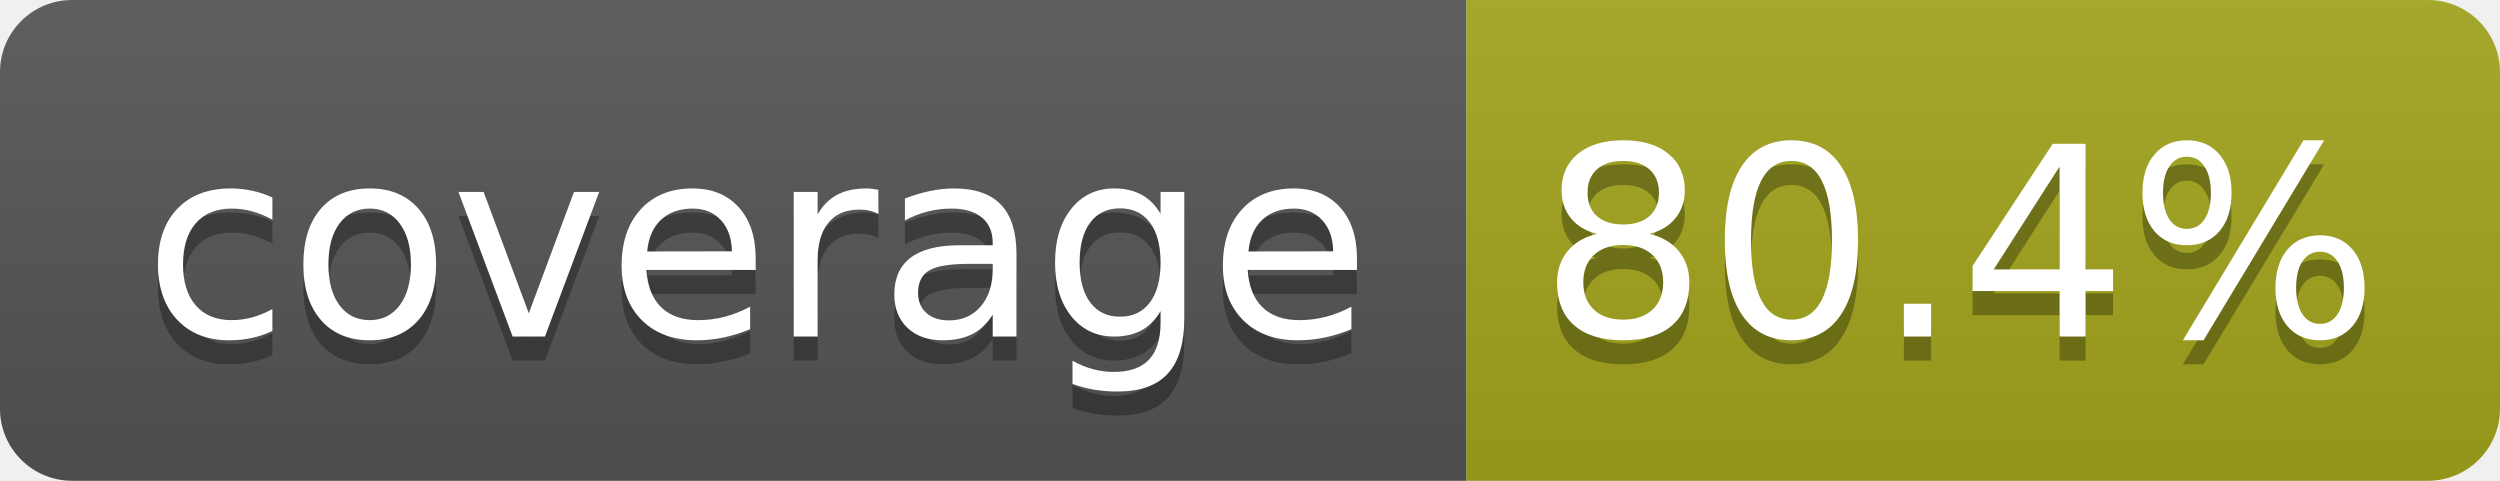
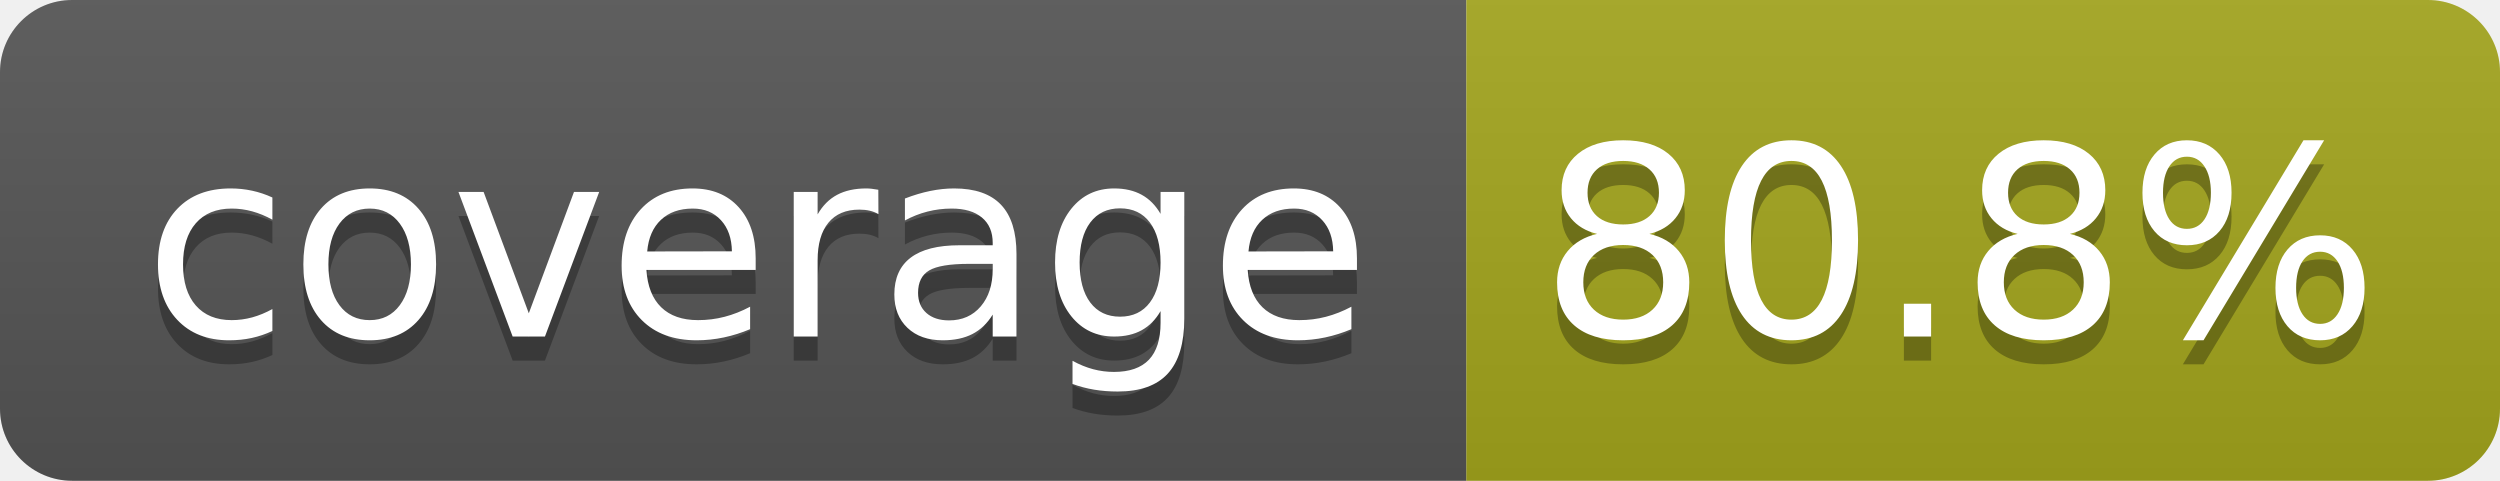
- <svg xmlns="http://www.w3.org/2000/svg" width="104" height="20" role="img" aria-label="coverage: 80.4%">
+ <svg xmlns="http://www.w3.org/2000/svg" width="104" height="20" role="img" aria-label="coverage: 80.8%">
  <linearGradient id="s" x2="0" y2="100%">
    <stop offset="0" stop-color="#bbb" stop-opacity=".1" />
    <stop offset="1" stop-opacity=".1" />
  </linearGradient>
  <clipPath id="r">
    <rect width="104" height="20" rx="3" fill="#fff" />
  </clipPath>
  <g clip-path="url(#r)">
    <rect width="61" height="20" fill="#555" />
    <rect x="61" width="43" height="20" fill="#a4a61d" />
    <rect width="104" height="20" fill="url(#s)" />
  </g>
  <g fill="#fff" text-anchor="middle" font-family="Verdana,Geneva,DejaVu Sans,sans-serif" text-rendering="geometricPrecision" font-size="110">
    <text aria-hidden="true" x="315" y="150" fill="#010101" fill-opacity=".3" transform="scale(.1)" textLength="510">coverage</text>
    <text x="315" y="140" transform="scale(.1)" fill="#fff" textLength="510">coverage</text>
-     <text aria-hidden="true" x="815" y="150" fill="#010101" fill-opacity=".3" transform="scale(.1)" textLength="330">80.4%</text>
-     <text x="815" y="140" transform="scale(.1)" fill="#fff" textLength="330">80.4%</text>
+     <text aria-hidden="true" x="815" y="150" fill="#010101" fill-opacity=".3" transform="scale(.1)" textLength="330">80.8%</text>
+     <text x="815" y="140" transform="scale(.1)" fill="#fff" textLength="330">80.8%</text>
  </g>
</svg>
